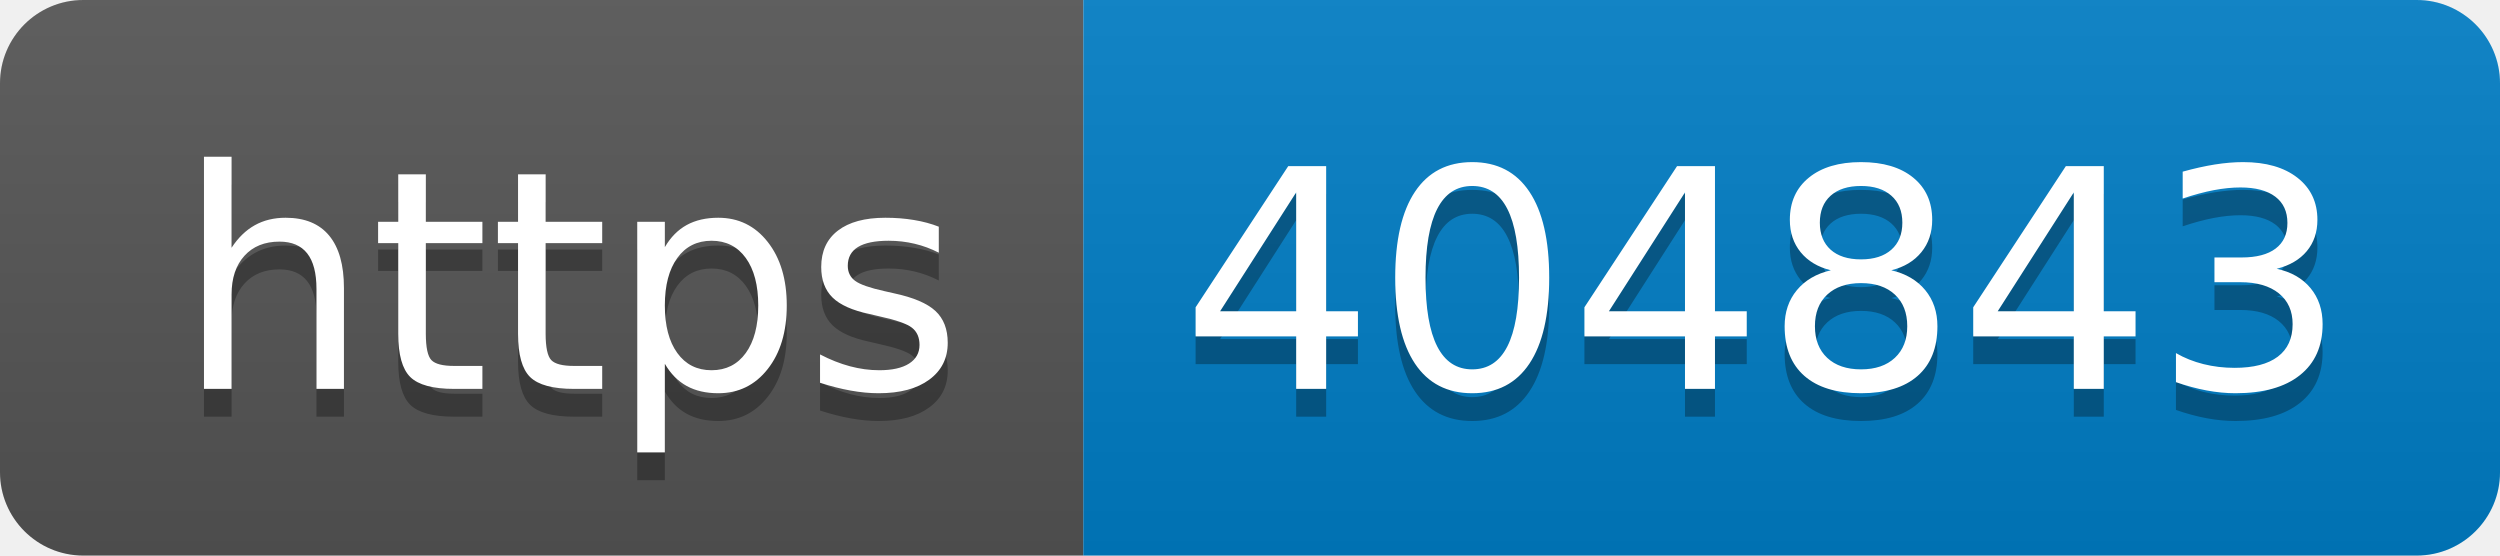
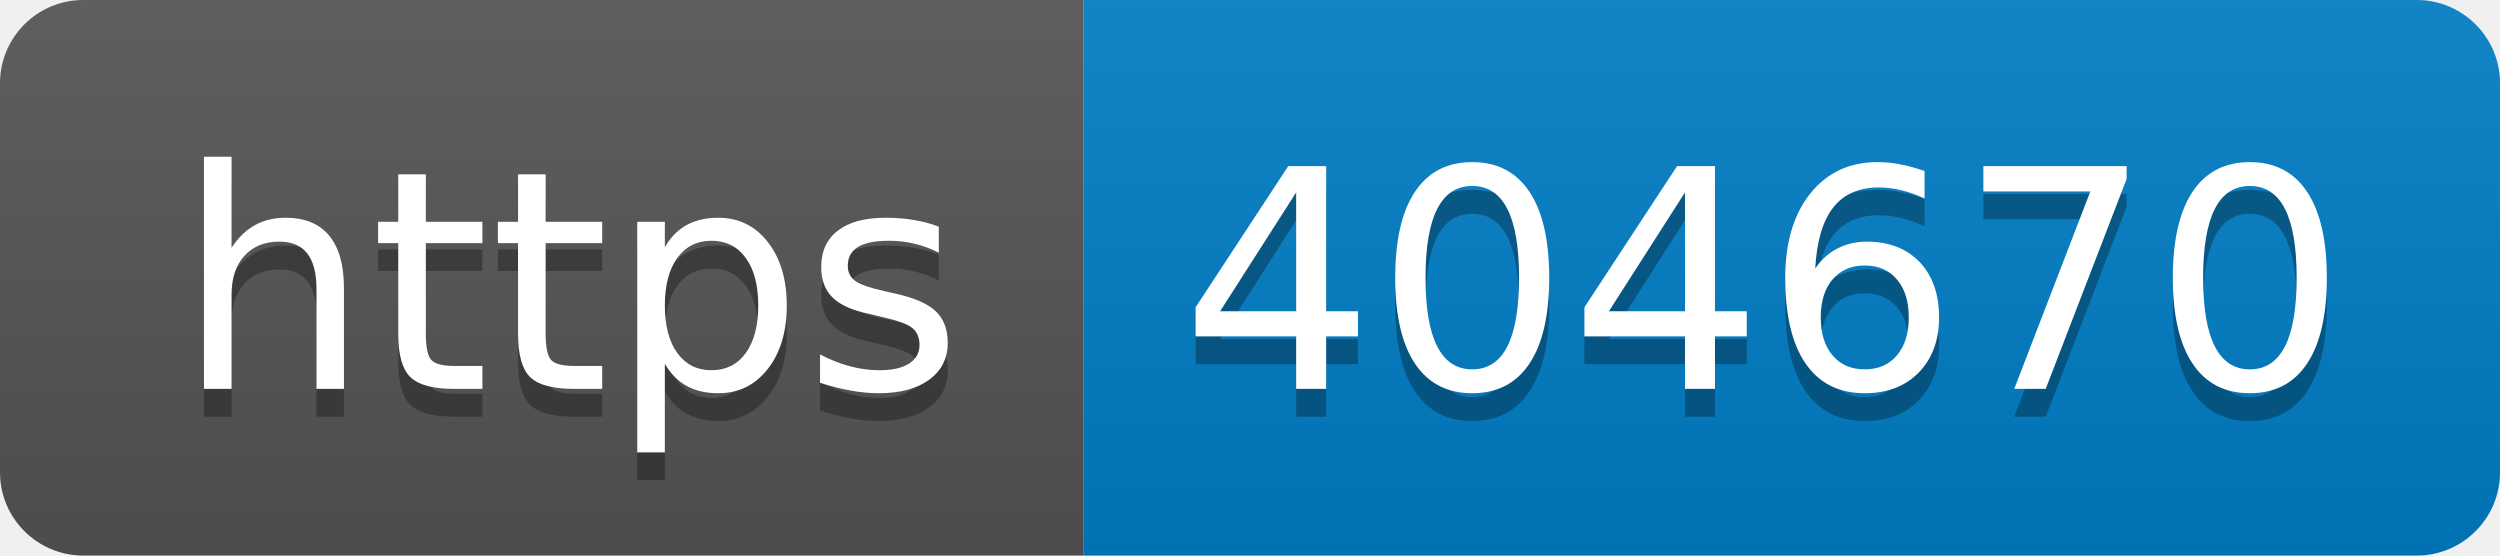
- <svg xmlns="http://www.w3.org/2000/svg" width="90" height="20" role="img" aria-label="https: 404843">
+ <svg xmlns="http://www.w3.org/2000/svg" width="90" height="20" role="img" aria-label="https: 404670">
  <linearGradient id="s" x2="0" y2="100%">
    <stop offset="0" stop-color="#bbb" stop-opacity=".1" />
    <stop offset="1" stop-opacity=".1" />
  </linearGradient>
  <clipPath id="r">
    <rect width="90" height="20" rx="3" fill="#fff" />
  </clipPath>
  <g clip-path="url(#r)">
    <rect width="39" height="20" fill="#555" />
    <rect x="39" width="51" height="20" fill="#007ec6" />
    <rect width="90" height="20" fill="url(#s)" />
  </g>
  <g fill="#fff" text-anchor="middle" font-family="Verdana,Geneva,DejaVu Sans,sans-serif" text-rendering="geometricPrecision" font-size="110">
    <text aria-hidden="true" x="205" y="150" fill="#010101" fill-opacity=".3" transform="scale(.1)" textLength="290">https</text>
    <text x="205" y="140" transform="scale(.1)" fill="#fff" textLength="290">https</text>
-     <text aria-hidden="true" x="635" y="150" fill="#010101" fill-opacity=".3" transform="scale(.1)" textLength="410">404843</text>
-     <text x="635" y="140" transform="scale(.1)" fill="#fff" textLength="410">404843</text>
+     <text aria-hidden="true" x="635" y="150" fill="#010101" fill-opacity=".3" transform="scale(.1)" textLength="410">404670</text>
+     <text x="635" y="140" transform="scale(.1)" fill="#fff" textLength="410">404670</text>
  </g>
</svg>
